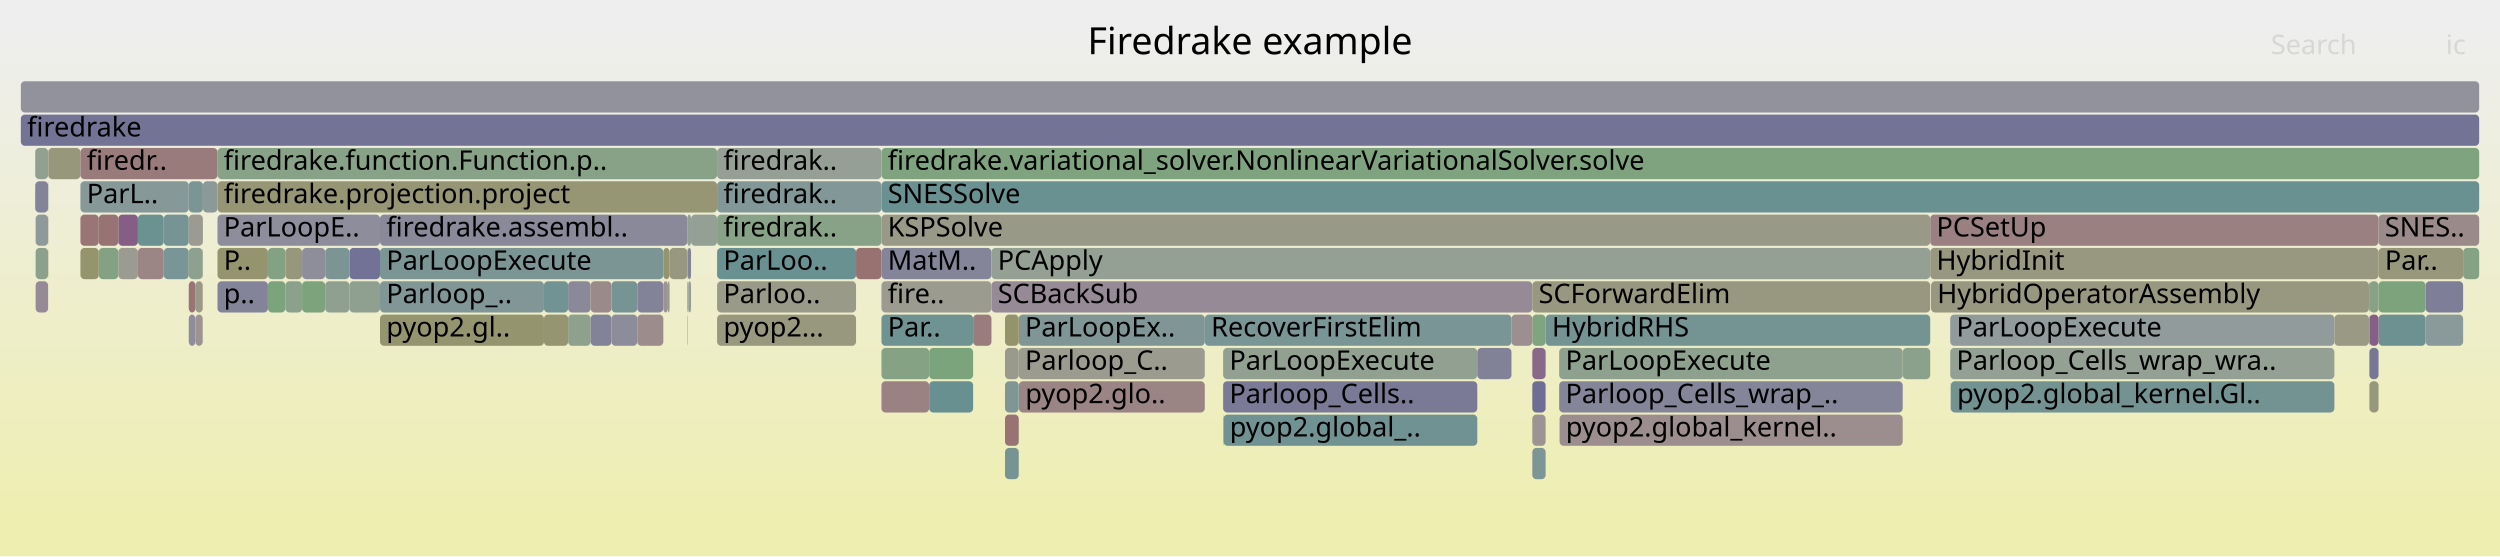
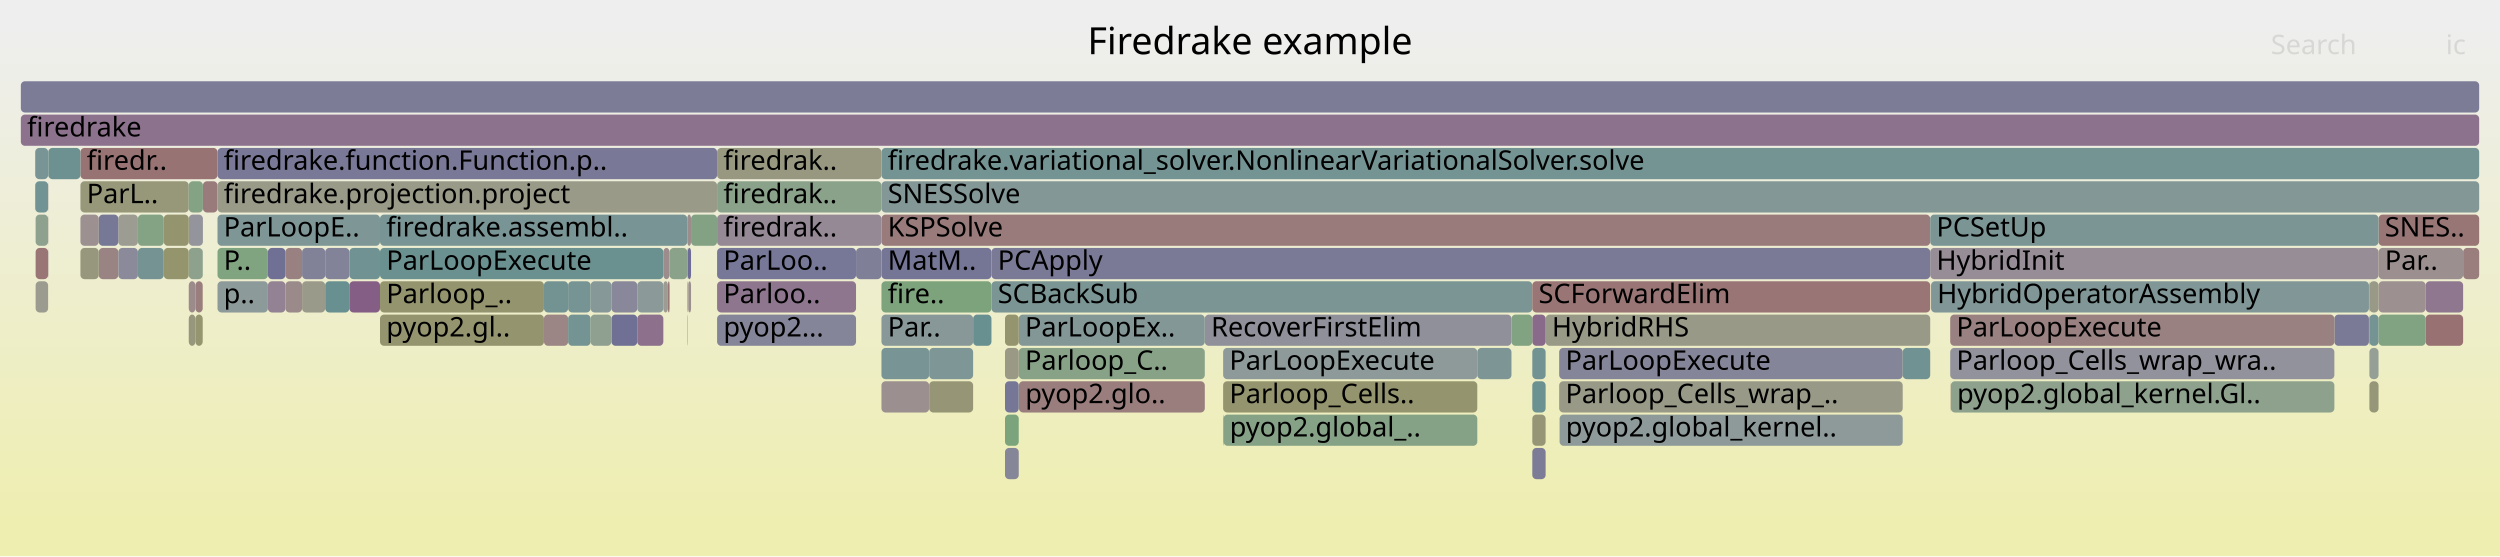
<svg xmlns="http://www.w3.org/2000/svg" version="1.1" width="1200" height="267" viewBox="0 0 1200 267">
  <defs>
    <linearGradient id="background" y1="0" y2="1" x1="0" x2="0">
      <stop stop-color="#eeeeee" offset="5%" />
      <stop stop-color="#eeeeb0" offset="95%" />
    </linearGradient>
  </defs>
  <style type="text/css">
	text { font-family:Verdana; font-size:13px; fill:rgb(0,0,0); }
	#search, #ignorecase { opacity:0.1; cursor:pointer; }
	#search:hover, #search.show, #ignorecase:hover, #ignorecase.show { opacity:1; }
	#subtitle { text-anchor:middle; font-color:rgb(160,160,160); }
	#title { text-anchor:middle; font-size:18px}
	#unzoom { cursor:pointer; }
	#frames &gt; *:hover { stroke:black; stroke-width:0.5; cursor:pointer; }
	.hide { display:none; }
	.parent { opacity:0.5; }
</style>
  <rect x="0.0" y="0" width="1200.0" height="267.0" fill="url(#background)" />
  <text id="title" x="600.00" y="26">Firedrake example</text>
  <text id="details" x="10.00" y="249"> </text>
  <text id="unzoom" x="10.00" y="26" class="hide">Reset Zoom</text>
  <text id="search" x="1090.00" y="26">Search</text>
  <text id="ignorecase" x="1174.00" y="26">ic</text>
  <text id="matched" x="1090.00" y="249"> </text>
  <g id="frames">
    <g>
-       <rect x="56.8" y="119" width="9.4" height="15.0" fill="rgb(155.441,155.441,145.596)" rx="2" ry="2" />
+       <rect x="482.4" y="199" width="6.6" height="15.0" fill="rgb(123.682,163.587,123.682)" rx="2" ry="2" />
+       <text x="485.45" y="209.5" />
+     </g>
+     <g>
+       <rect x="344.2" y="87" width="78.9" height="15.0" fill="rgb(138.016,161.253,138.016)" rx="2" ry="2" />
+       <text x="347.24" y="97.5">firedrak..</text>
+     </g>
+     <g>
+       <rect x="16.9" y="87" width="6.2" height="15.0" fill="rgb(113.93,146.574,146.574)" rx="2" ry="2" />
+       <text x="19.94" y="97.5" />
+     </g>
+     <g>
+       <rect x="90.6" y="103" width="6.8" height="15.0" fill="rgb(147.782,147.782,156.022)" rx="2" ry="2" />
+       <text x="93.61" y="113.5" />
+     </g>
+     <g>
+       <rect x="1120.5" y="151" width="16.6" height="15.0" fill="rgb(122.213,122.213,151.073)" rx="2" ry="2" />
+       <text x="1123.49" y="161.5" />
+     </g>
+     <g>
+       <rect x="261.1" y="151" width="11.6" height="15.0" fill="rgb(154.729,132.921,132.921)" rx="2" ry="2" />
+       <text x="264.15" y="161.5" />
+     </g>
+     <g>
+       <rect x="320.6" y="135" width="0.8" height="15.0" fill="rgb(152.966,119.406,119.406)" rx="2" ry="2" />
+       <text x="323.64" y="145.5" />
+     </g>
+     <g>
+       <rect x="1182.3" y="119" width="7.7" height="15.0" fill="rgb(153.784,125.679,125.679)" rx="2" ry="2" />
+       <text x="1185.33" y="129.5" />
+     </g>
+     <g>
+       <rect x="741.9" y="151" width="184.6" height="15.0" fill="rgb(153.269,153.269,135.074)" rx="2" ry="2" />
+       <text x="744.93" y="161.5">HybridRHS</text>
+     </g>
+     <g>
+       <rect x="344.2" y="151" width="66.7" height="15.0" fill="rgb(133.062,133.062,153.173)" rx="2" ry="2" />
+       <text x="347.24" y="161.5">pyop2...</text>
+     </g>
+     <g>
+       <rect x="329.9" y="119" width="0.2" height="15.0" fill="rgb(125.878,149.672,149.672)" rx="2" ry="2" />
+       <text x="332.93" y="129.5" />
+     </g>
+     <g>
+       <rect x="38.6" y="71" width="65.8" height="15.0" fill="rgb(152.357,114.738,114.738)" rx="2" ry="2" />
+       <text x="41.64" y="81.5">firedr..</text>
+     </g>
+     <g>
+       <rect x="305.9" y="151" width="12.5" height="15.0" fill="rgb(140.078,112.076,140.078)" rx="2" ry="2" />
+       <text x="308.88" y="161.5" />
+     </g>
+     <g>
+       <rect x="167.7" y="119" width="14.7" height="15.0" fill="rgb(112.124,146.106,146.106)" rx="2" ry="2" />
+       <text x="170.72" y="129.5" />
+     </g>
+     <g>
+       <rect x="182.4" y="103" width="147.5" height="15.0" fill="rgb(119.629,148.052,148.052)" rx="2" ry="2" />
+       <text x="185.44" y="113.5">firedrake.assembl..</text>
+     </g>
+     <g>
+       <rect x="578.3" y="151" width="147.2" height="15.0" fill="rgb(144.228,144.228,155.335)" rx="2" ry="2" />
+       <text x="581.33" y="161.5">RecoverFirstElim</text>
+     </g>
+     <g>
+       <rect x="17.1" y="103" width="6.0" height="15.0" fill="rgb(142.245,160.565,142.245)" rx="2" ry="2" />
+       <text x="20.12" y="113.5" />
+     </g>
+     <g>
+       <rect x="38.6" y="87" width="52.0" height="15.0" fill="rgb(150.568,150.568,121.985)" rx="2" ry="2" />
+       <text x="41.64" y="97.5">ParL..</text>
+     </g>
+     <g>
+       <rect x="446.0" y="167" width="21.1" height="15.0" fill="rgb(127.148,150.001,150.001)" rx="2" ry="2" />
+       <text x="448.98" y="177.5" />
+     </g>
+     <g>
+       <rect x="1141.7" y="151" width="22.6" height="15.0" fill="rgb(129.843,162.584,129.843)" rx="2" ry="2" />
+       <text x="1144.72" y="161.5" />
+     </g>
+     <g>
+       <rect x="926.9" y="135" width="210.2" height="15.0" fill="rgb(129.166,150.525,150.525)" rx="2" ry="2" />
+       <text x="929.86" y="145.5">HybridOperatorAssembly</text>
+     </g>
+     <g>
+       <rect x="318.4" y="135" width="2.2" height="15.0" fill="rgb(155.813,155.813,147.399)" rx="2" ry="2" />
+       <text x="321.42" y="145.5" />
+     </g>
+     <g>
+       <rect x="23.1" y="87" width="0.1" height="15.0" fill="rgb(156.624,147.453,147.453)" rx="2" ry="2" />
+       <text x="26.09" y="97.5" />
+     </g>
+     <g>
+       <rect x="272.7" y="151" width="10.8" height="15.0" fill="rgb(115.785,147.055,147.055)" rx="2" ry="2" />
+       <text x="275.74" y="161.5" />
+     </g>
+     <g>
+       <rect x="17.1" y="135" width="6.0" height="15.0" fill="rgb(155.086,155.086,143.88)" rx="2" ry="2" />
+       <text x="20.12" y="145.5" />
+     </g>
+     <g>
+       <rect x="423.1" y="183" width="22.9" height="15.0" fill="rgb(156.041,142.984,142.984)" rx="2" ry="2" />
+       <text x="426.10" y="193.5" />
+     </g>
+     <g>
+       <rect x="587.1" y="167" width="122.0" height="15.0" fill="rgb(141.972,153.845,153.845)" rx="2" ry="2" />
+       <text x="590.12" y="177.5">ParLoopExecute</text>
+     </g>
+     <g>
+       <rect x="423.1" y="71" width="766.9" height="15.0" fill="rgb(116.484,147.236,147.236)" rx="2" ry="2" />
+       <text x="426.10" y="81.5">firedrake.variational_solver.NonlinearVariationalSolver.solve</text>
+     </g>
+     <g>
+       <rect x="104.4" y="71" width="239.8" height="15.0" fill="rgb(121.005,121.005,150.84)" rx="2" ry="2" />
+       <text x="107.37" y="81.5">firedrake.function.Function.p..</text>
+     </g>
+     <g>
+       <rect x="10.0" y="39" width="1180.0" height="15.0" fill="rgb(123.612,123.612,151.344)" rx="2" ry="2" />
+       <text x="13.00" y="49.5" />
+     </g>
+     <g>
+       <rect x="93.8" y="135" width="3.5" height="15.0" fill="rgb(153.702,125.052,125.052)" rx="2" ry="2" />
+       <text x="96.82" y="145.5" />
+     </g>
+     <g>
+       <rect x="16.9" y="71" width="6.2" height="15.0" fill="rgb(120.394,148.25,148.25)" rx="2" ry="2" />
+       <text x="19.94" y="81.5" />
+     </g>
+     <g>
+       <rect x="1137.3" y="167" width="4.4" height="15.0" fill="rgb(150.484,159.224,150.484)" rx="2" ry="2" />
+       <text x="1140.27" y="177.5" />
+     </g>
+     <g>
+       <rect x="587.1" y="199" width="0.2" height="15.0" fill="rgb(113.859,113.859,149.457)" rx="2" ry="2" />
+       <text x="590.12" y="209.5" />
+     </g>
+     <g>
+       <rect x="261.1" y="135" width="11.6" height="15.0" fill="rgb(115.096,146.877,146.877)" rx="2" ry="2" />
+       <text x="264.15" y="145.5" />
+     </g>
+     <g>
+       <rect x="1137.1" y="135" width="0.2" height="15.0" fill="rgb(140.13,160.909,140.13)" rx="2" ry="2" />
+       <text x="1140.12" y="145.5" />
+     </g>
+     <g>
+       <rect x="182.4" y="119" width="136.0" height="15.0" fill="rgb(105.621,144.42,144.42)" rx="2" ry="2" />
+       <text x="185.44" y="129.5">ParLoopExecute</text>
+     </g>
+     <g>
+       <rect x="344.2" y="119" width="66.7" height="15.0" fill="rgb(119.255,119.255,150.501)" rx="2" ry="2" />
+       <text x="347.24" y="129.5">ParLoo..</text>
+     </g>
+     <g>
+       <rect x="17.1" y="119" width="6.0" height="15.0" fill="rgb(152.689,117.282,117.282)" rx="2" ry="2" />
+       <text x="20.12" y="129.5" />
+     </g>
+     <g>
+       <rect x="66.2" y="119" width="12.4" height="15.0" fill="rgb(117.001,147.371,147.371)" rx="2" ry="2" />
+       <text x="69.21" y="129.5" />
+     </g>
+     <g>
+       <rect x="93.8" y="151" width="3.5" height="15.0" fill="rgb(148.533,148.533,112.12)" rx="2" ry="2" />
+       <text x="96.82" y="161.5" />
+     </g>
+     <g>
+       <rect x="318.4" y="119" width="3.0" height="15.0" fill="rgb(155.61,139.674,139.674)" rx="2" ry="2" />
+       <text x="321.42" y="129.5" />
+     </g>
+     <g>
+       <rect x="137.0" y="119" width="8.0" height="15.0" fill="rgb(154.205,128.903,128.903)" rx="2" ry="2" />
+       <text x="140.00" y="129.5" />
+     </g>
+     <g>
+       <rect x="926.5" y="119" width="215.2" height="15.0" fill="rgb(151.384,141.047,151.384)" rx="2" ry="2" />
+       <text x="929.50" y="129.5">HybridInit</text>
+     </g>
+     <g>
+       <rect x="128.6" y="135" width="8.4" height="15.0" fill="rgb(147.143,130.179,147.143)" rx="2" ry="2" />
+       <text x="131.57" y="145.5" />
+     </g>
+     <g>
+       <rect x="321.4" y="119" width="8.5" height="15.0" fill="rgb(137.903,161.272,137.903)" rx="2" ry="2" />
+       <text x="324.38" y="129.5" />
+     </g>
+     <g>
+       <rect x="709.1" y="167" width="16.4" height="15.0" fill="rgb(124.763,149.383,149.383)" rx="2" ry="2" />
+       <text x="712.09" y="177.5" />
+     </g>
+     <g>
+       <rect x="331.7" y="103" width="12.5" height="15.0" fill="rgb(130.878,162.415,130.878)" rx="2" ry="2" />
+       <text x="334.70" y="113.5" />
+     </g>
+     <g>
+       <rect x="936.1" y="151" width="184.4" height="15.0" fill="rgb(154.253,129.275,129.275)" rx="2" ry="2" />
+       <text x="939.09" y="161.5">ParLoopExecute</text>
+     </g>
+     <g>
+       <rect x="735.5" y="151" width="6.4" height="15.0" fill="rgb(137.788,106.206,137.788)" rx="2" ry="2" />
+       <text x="738.51" y="161.5" />
+     </g>
+     <g>
+       <rect x="305.9" y="135" width="12.5" height="15.0" fill="rgb(139.028,153.081,153.081)" rx="2" ry="2" />
+       <text x="308.88" y="145.5" />
+     </g>
+     <g>
+       <rect x="330.1" y="135" width="0.3" height="15.0" fill="rgb(152.406,152.406,130.891)" rx="2" ry="2" />
+       <text x="333.07" y="145.5" />
+     </g>
+     <g>
+       <rect x="104.4" y="103" width="78.0" height="15.0" fill="rgb(126.832,149.919,149.919)" rx="2" ry="2" />
+       <text x="107.37" y="113.5">ParLoopE..</text>
+     </g>
+     <g>
+       <rect x="330.1" y="119" width="1.6" height="15.0" fill="rgb(109.351,109.351,148.584)" rx="2" ry="2" />
+       <text x="333.07" y="129.5" />
+     </g>
+     <g>
+       <rect x="344.2" y="71" width="78.9" height="15.0" fill="rgb(151.994,151.994,128.896)" rx="2" ry="2" />
+       <text x="347.24" y="81.5">firedrak..</text>
+     </g>
+     <g>
+       <rect x="10.0" y="55" width="1180.0" height="15.0" fill="rgb(140.777,113.867,140.777)" rx="2" ry="2" />
+       <text x="13.00" y="65.5">firedrake</text>
+     </g>
+     <g>
+       <rect x="47.4" y="119" width="9.4" height="15.0" fill="rgb(154.428,130.617,130.617)" rx="2" ry="2" />
+       <text x="50.43" y="129.5" />
+     </g>
+     <g>
+       <rect x="90.6" y="87" width="6.8" height="15.0" fill="rgb(132.048,162.225,132.048)" rx="2" ry="2" />
+       <text x="93.61" y="97.5" />
+     </g>
+     <g>
+       <rect x="475.9" y="119" width="450.6" height="15.0" fill="rgb(121.725,121.725,150.979)" rx="2" ry="2" />
+       <text x="478.91" y="129.5">PCApply</text>
+     </g>
+     <g>
+       <rect x="467.1" y="151" width="8.8" height="15.0" fill="rgb(104.519,144.134,144.134)" rx="2" ry="2" />
+       <text x="470.07" y="161.5" />
+     </g>
+     <g>
+       <rect x="145.0" y="135" width="11.1" height="15.0" fill="rgb(153.996,153.996,138.595)" rx="2" ry="2" />
+       <text x="148.04" y="145.5" />
+     </g>
+     <g>
+       <rect x="137.0" y="135" width="8.0" height="15.0" fill="rgb(155.418,138.201,138.201)" rx="2" ry="2" />
+       <text x="140.00" y="145.5" />
+     </g>
+     <g>
+       <rect x="23.1" y="103" width="0.1" height="15.0" fill="rgb(156.31,145.046,145.046)" rx="2" ry="2" />
+       <text x="26.09" y="113.5" />
+     </g>
+     <g>
+       <rect x="104.4" y="135" width="24.2" height="15.0" fill="rgb(140.894,153.565,153.565)" rx="2" ry="2" />
+       <text x="107.37" y="145.5">p..</text>
+     </g>
+     <g>
+       <rect x="156.1" y="119" width="11.6" height="15.0" fill="rgb(130.181,130.181,152.616)" rx="2" ry="2" />
+       <text x="159.05" y="129.5" />
+     </g>
+     <g>
+       <rect x="446.0" y="183" width="21.1" height="15.0" fill="rgb(149.793,149.793,118.226)" rx="2" ry="2" />
+       <text x="448.98" y="193.5" />
+     </g>
+     <g>
+       <rect x="489.1" y="183" width="89.2" height="15.0" fill="rgb(153.698,125.02,125.02)" rx="2" ry="2" />
+       <text x="492.14" y="193.5">pyop2.glo..</text>
+     </g>
+     <g>
+       <rect x="423.1" y="151" width="44.0" height="15.0" fill="rgb(136.321,152.379,152.379)" rx="2" ry="2" />
+       <text x="426.10" y="161.5">Par..</text>
+     </g>
+     <g>
+       <rect x="735.5" y="167" width="6.4" height="15.0" fill="rgb(115.028,146.859,146.859)" rx="2" ry="2" />
+       <text x="738.51" y="177.5" />
+     </g>
+     <g>
+       <rect x="66.2" y="103" width="12.4" height="15.0" fill="rgb(131.594,162.299,131.594)" rx="2" ry="2" />
+       <text x="69.21" y="113.5" />
+     </g>
+     <g>
+       <rect x="182.4" y="151" width="78.7" height="15.0" fill="rgb(148.365,148.365,111.306)" rx="2" ry="2" />
+       <text x="185.44" y="161.5">pyop2.gl..</text>
+     </g>
+     <g>
+       <rect x="23.1" y="71" width="0.1" height="15.0" fill="rgb(154.751,154.751,142.254)" rx="2" ry="2" />
+       <text x="26.09" y="81.5" />
+     </g>
+     <g>
+       <rect x="423.1" y="119" width="52.8" height="15.0" fill="rgb(116.824,116.824,150.03)" rx="2" ry="2" />
+       <text x="426.10" y="129.5">MatM..</text>
+     </g>
+     <g>
+       <rect x="725.5" y="151" width="10.0" height="15.0" fill="rgb(128.884,162.74,128.884)" rx="2" ry="2" />
+       <text x="728.47" y="161.5" />
+     </g>
+     <g>
+       <rect x="410.9" y="119" width="12.2" height="15.0" fill="rgb(127.003,127.003,152.001)" rx="2" ry="2" />
+       <text x="413.92" y="129.5" />
+     </g>
+     <g>
+       <rect x="330.4" y="135" width="1.3" height="15.0" fill="rgb(156.051,143.06,143.06)" rx="2" ry="2" />
+       <text x="333.43" y="145.5" />
+     </g>
+     <g>
+       <rect x="1164.3" y="151" width="18.0" height="15.0" fill="rgb(152.205,113.573,113.573)" rx="2" ry="2" />
+       <text x="1167.28" y="161.5" />
+     </g>
+     <g>
+       <rect x="1137.3" y="183" width="4.4" height="15.0" fill="rgb(150.084,150.084,119.639)" rx="2" ry="2" />
+       <text x="1140.27" y="193.5" />
+     </g>
+     <g>
+       <rect x="936.3" y="183" width="0.1" height="15.0" fill="rgb(152.69,117.289,117.289)" rx="2" ry="2" />
+       <text x="939.26" y="193.5" />
+     </g>
+     <g>
+       <rect x="735.5" y="183" width="6.4" height="15.0" fill="rgb(106.935,144.761,144.761)" rx="2" ry="2" />
+       <text x="738.51" y="193.5" />
+     </g>
+     <g>
+       <rect x="283.5" y="135" width="10.0" height="15.0" fill="rgb(135.243,152.1,152.1)" rx="2" ry="2" />
+       <text x="286.54" y="145.5" />
+     </g>
+     <g>
+       <rect x="748.4" y="167" width="164.9" height="15.0" fill="rgb(133.232,133.232,153.206)" rx="2" ry="2" />
+       <text x="751.44" y="177.5">ParLoopExecute</text>
+     </g>
+     <g>
+       <rect x="56.8" y="103" width="9.4" height="15.0" fill="rgb(155.542,155.542,146.09)" rx="2" ry="2" />
+       <text x="59.82" y="113.5" />
+     </g>
+     <g>
+       <rect x="423.1" y="103" width="503.4" height="15.0" fill="rgb(153.395,122.696,122.696)" rx="2" ry="2" />
+       <text x="426.10" y="113.5">KSPSolve</text>
+     </g>
+     <g>
+       <rect x="936.1" y="167" width="184.4" height="15.0" fill="rgb(145.917,145.917,155.661)" rx="2" ry="2" />
+       <text x="939.09" y="177.5">Parloop_Cells_wrap_wra..</text>
+     </g>
+     <g>
+       <rect x="1137.3" y="135" width="4.4" height="15.0" fill="rgb(153.185,153.185,134.668)" rx="2" ry="2" />
+       <text x="1140.27" y="145.5" />
+     </g>
+     <g>
+       <rect x="182.4" y="135" width="78.7" height="15.0" fill="rgb(148.098,148.098,110.012)" rx="2" ry="2" />
+       <text x="185.44" y="145.5">Parloop_..</text>
+     </g>
+     <g>
+       <rect x="482.4" y="183" width="6.6" height="15.0" fill="rgb(117.863,117.863,150.232)" rx="2" ry="2" />
+       <text x="485.45" y="193.5" />
+     </g>
+     <g>
+       <rect x="97.4" y="87" width="7.0" height="15.0" fill="rgb(153.455,123.159,123.159)" rx="2" ry="2" />
+       <text x="100.41" y="97.5" />
+     </g>
+     <g>
+       <rect x="23.2" y="71" width="15.4" height="15.0" fill="rgb(109.45,145.413,145.413)" rx="2" ry="2" />
+       <text x="26.22" y="81.5" />
+     </g>
+     <g>
+       <rect x="748.6" y="199" width="164.7" height="15.0" fill="rgb(142.075,153.871,153.871)" rx="2" ry="2" />
+       <text x="751.58" y="209.5">pyop2.global_kernel..</text>
+     </g>
+     <g>
+       <rect x="475.9" y="135" width="259.6" height="15.0" fill="rgb(123.118,148.957,148.957)" rx="2" ry="2" />
+       <text x="478.91" y="145.5">SCBackSub</text>
+     </g>
+     <g>
+       <rect x="97.3" y="119" width="0.1" height="15.0" fill="rgb(136.575,152.445,152.445)" rx="2" ry="2" />
+       <text x="100.28" y="129.5" />
+     </g>
+     <g>
+       <rect x="587.1" y="183" width="122.0" height="15.0" fill="rgb(148.012,148.012,109.595)" rx="2" ry="2" />
+       <text x="590.12" y="193.5">Parloop_Cells..</text>
+     </g>
+     <g>
+       <rect x="735.5" y="135" width="191.0" height="15.0" fill="rgb(152.615,116.713,116.713)" rx="2" ry="2" />
+       <text x="738.51" y="145.5">SCForwardElim</text>
+     </g>
+     <g>
+       <rect x="489.0" y="167" width="89.3" height="15.0" fill="rgb(135.816,161.611,135.816)" rx="2" ry="2" />
+       <text x="492.00" y="177.5">Parloop_C..</text>
+     </g>
+     <g>
+       <rect x="329.9" y="151" width="0.2" height="15.0" fill="rgb(148.174,148.174,110.38)" rx="2" ry="2" />
+       <text x="332.93" y="161.5" />
+     </g>
+     <g>
+       <rect x="423.1" y="167" width="22.9" height="15.0" fill="rgb(120.715,148.334,148.334)" rx="2" ry="2" />
+       <text x="426.10" y="177.5" />
+     </g>
+     <g>
+       <rect x="735.5" y="215" width="6.4" height="15.0" fill="rgb(124.116,124.116,151.442)" rx="2" ry="2" />
+       <text x="738.51" y="225.5" />
+     </g>
+     <g>
+       <rect x="423.1" y="135" width="52.8" height="15.0" fill="rgb(124.281,163.489,124.281)" rx="2" ry="2" />
+       <text x="426.10" y="145.5">fire..</text>
+     </g>
+     <g>
+       <rect x="344.2" y="103" width="78.9" height="15.0" fill="rgb(149.662,136.635,149.662)" rx="2" ry="2" />
+       <text x="347.24" y="113.5">firedrak..</text>
+     </g>
+     <g>
+       <rect x="90.6" y="135" width="3.2" height="15.0" fill="rgb(155.483,138.705,138.705)" rx="2" ry="2" />
+       <text x="93.61" y="145.5" />
+     </g>
+     <g>
+       <rect x="482.4" y="167" width="6.6" height="15.0" fill="rgb(153.072,153.072,134.12)" rx="2" ry="2" />
+       <text x="485.45" y="177.5" />
+     </g>
+     <g>
+       <rect x="23.1" y="119" width="0.1" height="15.0" fill="rgb(143.449,120.713,143.449)" rx="2" ry="2" />
+       <text x="26.09" y="129.5" />
+     </g>
+     <g>
+       <rect x="128.6" y="119" width="8.4" height="15.0" fill="rgb(111.712,111.712,149.041)" rx="2" ry="2" />
+       <text x="131.57" y="129.5" />
+     </g>
+     <g>
+       <rect x="489.0" y="151" width="89.3" height="15.0" fill="rgb(131.932,151.242,151.242)" rx="2" ry="2" />
+       <text x="492.00" y="161.5">ParLoopEx..</text>
+     </g>
+     <g>
+       <rect x="104.4" y="119" width="24.2" height="15.0" fill="rgb(128.053,162.875,128.053)" rx="2" ry="2" />
+       <text x="107.37" y="129.5">P..</text>
+     </g>
+     <g>
+       <rect x="104.4" y="87" width="239.8" height="15.0" fill="rgb(153.757,153.757,137.437)" rx="2" ry="2" />
+       <text x="107.37" y="97.5">firedrake.projection.project</text>
+     </g>
+     <g>
+       <rect x="156.1" y="135" width="11.6" height="15.0" fill="rgb(104.411,144.107,144.107)" rx="2" ry="2" />
+       <text x="159.05" y="145.5" />
+     </g>
+     <g>
+       <rect x="56.8" y="119" width="9.4" height="15.0" fill="rgb(137.947,137.947,154.119)" rx="2" ry="2" />
      <text x="59.82" y="129.5" />
    </g>
    <g>
-       <rect x="47.4" y="119" width="9.4" height="15.0" fill="rgb(131.436,162.324,131.436)" rx="2" ry="2" />
-       <text x="50.43" y="129.5" />
-     </g>
-     <g>
-       <rect x="735.5" y="151" width="6.4" height="15.0" fill="rgb(128.2,162.851,128.2)" rx="2" ry="2" />
-       <text x="738.51" y="161.5" />
-     </g>
-     <g>
-       <rect x="423.1" y="167" width="22.9" height="15.0" fill="rgb(133.253,162.029,133.253)" rx="2" ry="2" />
-       <text x="426.10" y="177.5" />
-     </g>
-     <g>
-       <rect x="321.4" y="119" width="8.5" height="15.0" fill="rgb(151.831,151.831,128.105)" rx="2" ry="2" />
-       <text x="324.38" y="129.5" />
-     </g>
-     <g>
-       <rect x="489.0" y="151" width="89.3" height="15.0" fill="rgb(127.57,150.111,150.111)" rx="2" ry="2" />
-       <text x="492.00" y="161.5">ParLoopEx..</text>
-     </g>
-     <g>
-       <rect x="423.1" y="151" width="44.0" height="15.0" fill="rgb(111.425,145.925,145.925)" rx="2" ry="2" />
-       <text x="426.10" y="161.5">Par..</text>
-     </g>
-     <g>
-       <rect x="66.2" y="119" width="12.4" height="15.0" fill="rgb(154.769,133.227,133.227)" rx="2" ry="2" />
-       <text x="69.21" y="129.5" />
-     </g>
-     <g>
-       <rect x="66.2" y="103" width="12.4" height="15.0" fill="rgb(106.718,144.705,144.705)" rx="2" ry="2" />
-       <text x="69.21" y="113.5" />
-     </g>
-     <g>
-       <rect x="10.0" y="39" width="1180.0" height="15.0" fill="rgb(146.488,146.488,155.772)" rx="2" ry="2" />
-       <text x="13.00" y="49.5" />
-     </g>
-     <g>
-       <rect x="78.6" y="103" width="12.0" height="15.0" fill="rgb(117.98,147.625,147.625)" rx="2" ry="2" />
+       <rect x="38.6" y="103" width="8.8" height="15.0" fill="rgb(156.111,143.516,143.516)" rx="2" ry="2" />
+       <text x="41.64" y="113.5" />
+     </g>
+     <g>
+       <rect x="78.6" y="119" width="12.0" height="15.0" fill="rgb(147.868,147.868,108.9)" rx="2" ry="2" />
+       <text x="81.58" y="129.5" />
+     </g>
+     <g>
+       <rect x="329.9" y="103" width="1.8" height="15.0" fill="rgb(155.808,141.196,141.196)" rx="2" ry="2" />
+       <text x="332.93" y="113.5" />
+     </g>
+     <g>
+       <rect x="1141.7" y="103" width="48.3" height="15.0" fill="rgb(152.814,118.239,118.239)" rx="2" ry="2" />
+       <text x="1144.72" y="113.5">SNES..</text>
+     </g>
+     <g>
+       <rect x="293.5" y="135" width="12.4" height="15.0" fill="rgb(136.44,136.44,153.827)" rx="2" ry="2" />
+       <text x="296.46" y="145.5" />
+     </g>
+     <g>
+       <rect x="293.5" y="151" width="12.4" height="15.0" fill="rgb(112.305,112.305,149.156)" rx="2" ry="2" />
+       <text x="296.46" y="161.5" />
+     </g>
+     <g>
+       <rect x="423.1" y="87" width="766.9" height="15.0" fill="rgb(132.363,151.353,151.353)" rx="2" ry="2" />
+       <text x="426.10" y="97.5">SNESSolve</text>
+     </g>
+     <g>
+       <rect x="167.7" y="135" width="14.7" height="15.0" fill="rgb(132.981,93.89,132.981)" rx="2" ry="2" />
+       <text x="170.72" y="145.5" />
+     </g>
+     <g>
+       <rect x="482.4" y="151" width="6.6" height="15.0" fill="rgb(148.219,148.219,110.6)" rx="2" ry="2" />
+       <text x="485.45" y="161.5" />
+     </g>
+     <g>
+       <rect x="482.4" y="215" width="6.6" height="15.0" fill="rgb(134.248,134.248,153.403)" rx="2" ry="2" />
+       <text x="485.45" y="225.5" />
+     </g>
+     <g>
+       <rect x="1137.1" y="151" width="0.2" height="15.0" fill="rgb(149.773,149.773,118.131)" rx="2" ry="2" />
+       <text x="1140.12" y="161.5" />
+     </g>
+     <g>
+       <rect x="145.0" y="119" width="11.1" height="15.0" fill="rgb(128.552,128.552,152.3)" rx="2" ry="2" />
+       <text x="148.04" y="129.5" />
+     </g>
+     <g>
+       <rect x="1137.3" y="151" width="4.4" height="15.0" fill="rgb(116.306,147.19,147.19)" rx="2" ry="2" />
+       <text x="1140.27" y="161.5" />
+     </g>
+     <g>
+       <rect x="272.7" y="135" width="10.8" height="15.0" fill="rgb(118.401,147.734,147.734)" rx="2" ry="2" />
+       <text x="275.74" y="145.5" />
+     </g>
+     <g>
+       <rect x="748.4" y="183" width="164.9" height="15.0" fill="rgb(153.46,153.46,135.999)" rx="2" ry="2" />
+       <text x="751.44" y="193.5">Parloop_Cells_wrap_..</text>
+     </g>
+     <g>
+       <rect x="1141.7" y="135" width="22.6" height="15.0" fill="rgb(156.173,143.995,143.995)" rx="2" ry="2" />
+       <text x="1144.72" y="145.5" />
+     </g>
+     <g>
+       <rect x="936.4" y="183" width="184.1" height="15.0" fill="rgb(140.996,160.768,140.996)" rx="2" ry="2" />
+       <text x="939.39" y="193.5">pyop2.global_kernel.Gl..</text>
+     </g>
+     <g>
+       <rect x="587.3" y="199" width="121.8" height="15.0" fill="rgb(133.752,161.947,133.752)" rx="2" ry="2" />
+       <text x="590.27" y="209.5">pyop2.global_..</text>
+     </g>
+     <g>
+       <rect x="47.4" y="103" width="9.4" height="15.0" fill="rgb(118.672,118.672,150.388)" rx="2" ry="2" />
+       <text x="50.43" y="113.5" />
+     </g>
+     <g>
+       <rect x="38.6" y="119" width="8.8" height="15.0" fill="rgb(151.219,151.219,125.136)" rx="2" ry="2" />
+       <text x="41.64" y="129.5" />
+     </g>
+     <g>
+       <rect x="735.5" y="199" width="6.4" height="15.0" fill="rgb(150.045,150.045,119.451)" rx="2" ry="2" />
+       <text x="738.51" y="209.5" />
+     </g>
+     <g>
+       <rect x="1164.3" y="135" width="18.0" height="15.0" fill="rgb(143.218,120.122,143.218)" rx="2" ry="2" />
+       <text x="1167.28" y="145.5" />
+     </g>
+     <g>
+       <rect x="283.5" y="151" width="10.0" height="15.0" fill="rgb(143.528,160.356,143.528)" rx="2" ry="2" />
+       <text x="286.54" y="161.5" />
+     </g>
+     <g>
+       <rect x="926.5" y="103" width="215.2" height="15.0" fill="rgb(123.155,148.966,148.966)" rx="2" ry="2" />
+       <text x="929.50" y="113.5">PCSetUp</text>
+     </g>
+     <g>
+       <rect x="90.6" y="151" width="3.2" height="15.0" fill="rgb(151.161,151.161,124.859)" rx="2" ry="2" />
+       <text x="93.61" y="161.5" />
+     </g>
+     <g>
+       <rect x="329.9" y="135" width="0.2" height="15.0" fill="rgb(135.824,152.251,152.251)" rx="2" ry="2" />
+       <text x="332.93" y="145.5" />
+     </g>
+     <g>
+       <rect x="78.6" y="103" width="12.0" height="15.0" fill="rgb(148.077,148.077,109.91)" rx="2" ry="2" />
      <text x="81.58" y="113.5" />
    </g>
    <g>
-       <rect x="90.6" y="87" width="6.8" height="15.0" fill="rgb(122.832,148.882,148.882)" rx="2" ry="2" />
-       <text x="93.61" y="97.5" />
-     </g>
-     <g>
-       <rect x="329.9" y="103" width="1.8" height="15.0" fill="rgb(148.325,159.575,148.325)" rx="2" ry="2" />
-       <text x="332.93" y="113.5" />
-     </g>
-     <g>
-       <rect x="329.9" y="119" width="0.2" height="15.0" fill="rgb(151.972,151.972,128.789)" rx="2" ry="2" />
-       <text x="332.93" y="129.5" />
-     </g>
-     <g>
-       <rect x="23.1" y="71" width="0.1" height="15.0" fill="rgb(145.125,145.125,155.508)" rx="2" ry="2" />
-       <text x="26.09" y="81.5" />
-     </g>
-     <g>
-       <rect x="926.5" y="119" width="215.2" height="15.0" fill="rgb(151.937,151.937,128.618)" rx="2" ry="2" />
-       <text x="929.50" y="129.5">HybridInit</text>
-     </g>
-     <g>
-       <rect x="38.6" y="119" width="8.8" height="15.0" fill="rgb(147.959,147.959,109.341)" rx="2" ry="2" />
-       <text x="41.64" y="129.5" />
-     </g>
-     <g>
-       <rect x="330.1" y="135" width="0.3" height="15.0" fill="rgb(133.429,133.429,153.244)" rx="2" ry="2" />
-       <text x="333.07" y="145.5" />
-     </g>
-     <g>
-       <rect x="735.5" y="183" width="6.4" height="15.0" fill="rgb(109.592,109.592,148.631)" rx="2" ry="2" />
-       <text x="738.51" y="193.5" />
-     </g>
-     <g>
-       <rect x="926.5" y="103" width="215.2" height="15.0" fill="rgb(154.087,127.999,127.999)" rx="2" ry="2" />
-       <text x="929.50" y="113.5">PCSetUp</text>
-     </g>
-     <g>
-       <rect x="90.6" y="103" width="6.8" height="15.0" fill="rgb(155.259,155.259,144.719)" rx="2" ry="2" />
-       <text x="93.61" y="113.5" />
-     </g>
-     <g>
-       <rect x="305.9" y="135" width="12.5" height="15.0" fill="rgb(130.368,130.368,152.652)" rx="2" ry="2" />
-       <text x="308.88" y="145.5" />
-     </g>
-     <g>
-       <rect x="38.6" y="87" width="52.0" height="15.0" fill="rgb(134.658,151.948,151.948)" rx="2" ry="2" />
-       <text x="41.64" y="97.5">ParL..</text>
-     </g>
-     <g>
-       <rect x="272.7" y="151" width="10.8" height="15.0" fill="rgb(141.168,160.74,141.168)" rx="2" ry="2" />
-       <text x="275.74" y="161.5" />
-     </g>
-     <g>
-       <rect x="1141.7" y="103" width="48.3" height="15.0" fill="rgb(155.386,137.957,137.957)" rx="2" ry="2" />
-       <text x="1144.72" y="113.5">SNES..</text>
-     </g>
-     <g>
-       <rect x="423.1" y="119" width="52.8" height="15.0" fill="rgb(133.279,133.279,153.215)" rx="2" ry="2" />
-       <text x="426.10" y="129.5">MatM..</text>
-     </g>
-     <g>
-       <rect x="293.5" y="135" width="12.4" height="15.0" fill="rgb(117.667,147.543,147.543)" rx="2" ry="2" />
-       <text x="296.46" y="145.5" />
-     </g>
-     <g>
-       <rect x="182.4" y="135" width="78.7" height="15.0" fill="rgb(128.898,150.455,150.455)" rx="2" ry="2" />
-       <text x="185.44" y="145.5">Parloop_..</text>
-     </g>
-     <g>
-       <rect x="587.1" y="167" width="122.0" height="15.0" fill="rgb(144.866,160.138,144.866)" rx="2" ry="2" />
-       <text x="590.12" y="177.5">ParLoopExecute</text>
-     </g>
-     <g>
-       <rect x="423.1" y="71" width="766.9" height="15.0" fill="rgb(125.588,163.276,125.588)" rx="2" ry="2" />
-       <text x="426.10" y="81.5">firedrake.variational_solver.NonlinearVariationalSolver.solve</text>
-     </g>
-     <g>
-       <rect x="305.9" y="151" width="12.5" height="15.0" fill="rgb(155.614,139.704,139.704)" rx="2" ry="2" />
-       <text x="308.88" y="161.5" />
-     </g>
-     <g>
-       <rect x="56.8" y="103" width="9.4" height="15.0" fill="rgb(132.732,93.25,132.732)" rx="2" ry="2" />
-       <text x="59.82" y="113.5" />
-     </g>
-     <g>
-       <rect x="1164.3" y="135" width="18.0" height="15.0" fill="rgb(126.413,126.413,151.886)" rx="2" ry="2" />
-       <text x="1167.28" y="145.5" />
-     </g>
-     <g>
-       <rect x="748.4" y="183" width="164.9" height="15.0" fill="rgb(132.875,132.875,153.137)" rx="2" ry="2" />
-       <text x="751.44" y="193.5">Parloop_Cells_wrap_..</text>
-     </g>
-     <g>
-       <rect x="475.9" y="135" width="259.6" height="15.0" fill="rgb(150.292,138.247,150.292)" rx="2" ry="2" />
-       <text x="478.91" y="145.5">SCBackSub</text>
-     </g>
-     <g>
-       <rect x="1141.7" y="151" width="22.6" height="15.0" fill="rgb(109.313,145.377,145.377)" rx="2" ry="2" />
-       <text x="1144.72" y="161.5" />
-     </g>
-     <g>
-       <rect x="410.9" y="119" width="12.2" height="15.0" fill="rgb(152.081,112.622,112.622)" rx="2" ry="2" />
-       <text x="413.92" y="129.5" />
-     </g>
-     <g>
-       <rect x="936.1" y="167" width="184.4" height="15.0" fill="rgb(147.079,159.778,147.079)" rx="2" ry="2" />
-       <text x="939.09" y="177.5">Parloop_Cells_wrap_wra..</text>
-     </g>
-     <g>
-       <rect x="1137.3" y="151" width="4.4" height="15.0" fill="rgb(133.308,94.727,133.308)" rx="2" ry="2" />
-       <text x="1140.27" y="161.5" />
-     </g>
-     <g>
-       <rect x="725.5" y="151" width="10.0" height="15.0" fill="rgb(156.106,143.476,143.476)" rx="2" ry="2" />
-       <text x="728.47" y="161.5" />
-     </g>
-     <g>
-       <rect x="1137.3" y="135" width="4.4" height="15.0" fill="rgb(136.036,161.576,136.036)" rx="2" ry="2" />
-       <text x="1140.27" y="145.5" />
-     </g>
-     <g>
-       <rect x="344.2" y="87" width="78.9" height="15.0" fill="rgb(129.772,150.682,150.682)" rx="2" ry="2" />
-       <text x="347.24" y="97.5">firedrak..</text>
-     </g>
-     <g>
-       <rect x="467.1" y="151" width="8.8" height="15.0" fill="rgb(153.557,123.936,123.936)" rx="2" ry="2" />
-       <text x="470.07" y="161.5" />
-     </g>
-     <g>
-       <rect x="344.2" y="119" width="66.7" height="15.0" fill="rgb(106.199,144.57,144.57)" rx="2" ry="2" />
-       <text x="347.24" y="129.5">ParLoo..</text>
-     </g>
-     <g>
-       <rect x="423.1" y="135" width="52.8" height="15.0" fill="rgb(155.102,155.102,143.954)" rx="2" ry="2" />
-       <text x="426.10" y="145.5">fire..</text>
-     </g>
-     <g>
-       <rect x="17.1" y="119" width="6.0" height="15.0" fill="rgb(138.583,161.161,138.583)" rx="2" ry="2" />
-       <text x="20.12" y="129.5" />
-     </g>
-     <g>
-       <rect x="93.8" y="135" width="3.5" height="15.0" fill="rgb(153.286,153.286,135.153)" rx="2" ry="2" />
-       <text x="96.82" y="145.5" />
-     </g>
-     <g>
-       <rect x="1141.7" y="119" width="40.6" height="15.0" fill="rgb(150.943,150.943,123.8)" rx="2" ry="2" />
+       <rect x="913.3" y="167" width="13.2" height="15.0" fill="rgb(113.075,146.353,146.353)" rx="2" ry="2" />
+       <text x="916.27" y="177.5" />
+     </g>
+     <g>
+       <rect x="344.2" y="135" width="66.7" height="15.0" fill="rgb(142.547,118.401,142.547)" rx="2" ry="2" />
+       <text x="347.24" y="145.5">Parloo..</text>
+     </g>
+     <g>
+       <rect x="1141.7" y="119" width="40.6" height="15.0" fill="rgb(156.087,143.333,143.333)" rx="2" ry="2" />
      <text x="1144.72" y="129.5">Par..</text>
    </g>
    <g>
-       <rect x="936.1" y="151" width="184.4" height="15.0" fill="rgb(145.286,154.704,154.704)" rx="2" ry="2" />
-       <text x="939.09" y="161.5">ParLoopExecute</text>
-     </g>
-     <g>
-       <rect x="578.3" y="151" width="147.2" height="15.0" fill="rgb(121.528,148.544,148.544)" rx="2" ry="2" />
-       <text x="581.33" y="161.5">RecoverFirstElim</text>
-     </g>
-     <g>
-       <rect x="167.7" y="135" width="14.7" height="15.0" fill="rgb(144.448,160.206,144.448)" rx="2" ry="2" />
-       <text x="170.72" y="145.5" />
-     </g>
-     <g>
-       <rect x="735.5" y="135" width="191.0" height="15.0" fill="rgb(151.757,151.757,127.747)" rx="2" ry="2" />
-       <text x="738.51" y="145.5">SCForwardElim</text>
-     </g>
-     <g>
-       <rect x="344.2" y="103" width="78.9" height="15.0" fill="rgb(134.666,161.798,134.666)" rx="2" ry="2" />
-       <text x="347.24" y="113.5">firedrak..</text>
-     </g>
-     <g>
-       <rect x="1164.3" y="151" width="18.0" height="15.0" fill="rgb(138.08,152.835,152.835)" rx="2" ry="2" />
-       <text x="1167.28" y="161.5" />
-     </g>
-     <g>
-       <rect x="272.7" y="135" width="10.8" height="15.0" fill="rgb(137.087,137.087,153.952)" rx="2" ry="2" />
-       <text x="275.74" y="145.5" />
-     </g>
-     <g>
-       <rect x="482.4" y="167" width="6.6" height="15.0" fill="rgb(154.342,154.342,140.272)" rx="2" ry="2" />
-       <text x="485.45" y="177.5" />
-     </g>
-     <g>
-       <rect x="735.5" y="215" width="6.4" height="15.0" fill="rgb(124.954,149.433,149.433)" rx="2" ry="2" />
-       <text x="738.51" y="225.5" />
-     </g>
-     <g>
-       <rect x="1182.3" y="119" width="7.7" height="15.0" fill="rgb(133.277,162.025,133.277)" rx="2" ry="2" />
-       <text x="1185.33" y="129.5" />
-     </g>
-     <g>
-       <rect x="104.4" y="135" width="24.2" height="15.0" fill="rgb(131.211,131.211,152.815)" rx="2" ry="2" />
-       <text x="107.37" y="145.5">p..</text>
-     </g>
-     <g>
-       <rect x="1141.7" y="135" width="22.6" height="15.0" fill="rgb(124.884,163.391,124.884)" rx="2" ry="2" />
-       <text x="1144.72" y="145.5" />
-     </g>
-     <g>
-       <rect x="283.5" y="135" width="10.0" height="15.0" fill="rgb(155.351,137.694,137.694)" rx="2" ry="2" />
-       <text x="286.54" y="145.5" />
-     </g>
-     <g>
-       <rect x="128.6" y="119" width="8.4" height="15.0" fill="rgb(130.798,162.428,130.798)" rx="2" ry="2" />
-       <text x="131.57" y="129.5" />
-     </g>
-     <g>
-       <rect x="318.4" y="135" width="2.2" height="15.0" fill="rgb(156.581,147.125,147.125)" rx="2" ry="2" />
-       <text x="321.42" y="145.5" />
-     </g>
-     <g>
-       <rect x="926.9" y="135" width="210.2" height="15.0" fill="rgb(151.709,151.709,127.513)" rx="2" ry="2" />
-       <text x="929.86" y="145.5">HybridOperatorAssembly</text>
-     </g>
-     <g>
-       <rect x="47.4" y="103" width="9.4" height="15.0" fill="rgb(152.444,115.403,115.403)" rx="2" ry="2" />
-       <text x="50.43" y="113.5" />
-     </g>
-     <g>
-       <rect x="261.1" y="151" width="11.6" height="15.0" fill="rgb(148.751,148.751,113.177)" rx="2" ry="2" />
-       <text x="264.15" y="161.5" />
-     </g>
-     <g>
-       <rect x="344.2" y="71" width="78.9" height="15.0" fill="rgb(148.87,159.486,148.87)" rx="2" ry="2" />
-       <text x="347.24" y="81.5">firedrak..</text>
-     </g>
-     <g>
-       <rect x="137.0" y="135" width="8.0" height="15.0" fill="rgb(138.829,161.121,138.829)" rx="2" ry="2" />
-       <text x="140.00" y="145.5" />
-     </g>
-     <g>
-       <rect x="16.9" y="87" width="6.2" height="15.0" fill="rgb(130.712,130.712,152.719)" rx="2" ry="2" />
-       <text x="19.94" y="97.5" />
-     </g>
-     <g>
-       <rect x="331.7" y="103" width="12.5" height="15.0" fill="rgb(147.741,159.67,147.741)" rx="2" ry="2" />
-       <text x="334.70" y="113.5" />
-     </g>
-     <g>
-       <rect x="90.6" y="151" width="3.2" height="15.0" fill="rgb(140.703,140.703,154.652)" rx="2" ry="2" />
-       <text x="93.61" y="161.5" />
-     </g>
-     <g>
-       <rect x="167.7" y="119" width="14.7" height="15.0" fill="rgb(114.2,114.2,149.523)" rx="2" ry="2" />
-       <text x="170.72" y="129.5" />
-     </g>
-     <g>
-       <rect x="17.1" y="135" width="6.0" height="15.0" fill="rgb(150.388,138.495,150.388)" rx="2" ry="2" />
-       <text x="20.12" y="145.5" />
-     </g>
-     <g>
-       <rect x="330.1" y="119" width="1.6" height="15.0" fill="rgb(132.484,132.484,153.062)" rx="2" ry="2" />
-       <text x="333.07" y="129.5" />
-     </g>
-     <g>
-       <rect x="182.4" y="103" width="147.5" height="15.0" fill="rgb(137.217,137.217,153.977)" rx="2" ry="2" />
-       <text x="185.44" y="113.5">firedrake.assembl..</text>
-     </g>
-     <g>
-       <rect x="97.3" y="119" width="0.1" height="15.0" fill="rgb(108.042,145.048,145.048)" rx="2" ry="2" />
-       <text x="100.28" y="129.5" />
-     </g>
-     <g>
-       <rect x="475.9" y="119" width="450.6" height="15.0" fill="rgb(146.507,159.871,146.507)" rx="2" ry="2" />
-       <text x="478.91" y="129.5">PCApply</text>
-     </g>
-     <g>
-       <rect x="320.6" y="135" width="0.8" height="15.0" fill="rgb(153.213,153.213,134.799)" rx="2" ry="2" />
-       <text x="323.64" y="145.5" />
-     </g>
-     <g>
-       <rect x="90.6" y="135" width="3.2" height="15.0" fill="rgb(152.555,116.255,116.255)" rx="2" ry="2" />
-       <text x="93.61" y="145.5" />
-     </g>
-     <g>
-       <rect x="38.6" y="103" width="8.8" height="15.0" fill="rgb(152.601,116.611,116.611)" rx="2" ry="2" />
-       <text x="41.64" y="113.5" />
-     </g>
-     <g>
-       <rect x="261.1" y="135" width="11.6" height="15.0" fill="rgb(113.927,146.574,146.574)" rx="2" ry="2" />
-       <text x="264.15" y="145.5" />
-     </g>
-     <g>
-       <rect x="330.4" y="135" width="1.3" height="15.0" fill="rgb(150.181,159.273,150.181)" rx="2" ry="2" />
-       <text x="333.43" y="145.5" />
-     </g>
-     <g>
-       <rect x="446.0" y="183" width="21.1" height="15.0" fill="rgb(104.422,144.11,144.11)" rx="2" ry="2" />
-       <text x="448.98" y="193.5" />
-     </g>
-     <g>
-       <rect x="1120.5" y="151" width="16.6" height="15.0" fill="rgb(152.711,152.711,132.369)" rx="2" ry="2" />
-       <text x="1123.49" y="161.5" />
-     </g>
-     <g>
-       <rect x="482.4" y="215" width="6.6" height="15.0" fill="rgb(119.043,147.9,147.9)" rx="2" ry="2" />
-       <text x="485.45" y="225.5" />
-     </g>
-     <g>
-       <rect x="104.4" y="71" width="239.8" height="15.0" fill="rgb(135.675,161.634,135.675)" rx="2" ry="2" />
-       <text x="107.37" y="81.5">firedrake.function.Function.p..</text>
-     </g>
-     <g>
-       <rect x="1137.3" y="167" width="4.4" height="15.0" fill="rgb(118.21,118.21,150.299)" rx="2" ry="2" />
-       <text x="1140.27" y="177.5" />
-     </g>
-     <g>
-       <rect x="748.4" y="167" width="164.9" height="15.0" fill="rgb(142.347,160.548,142.347)" rx="2" ry="2" />
-       <text x="751.44" y="177.5">ParLoopExecute</text>
-     </g>
-     <g>
-       <rect x="97.4" y="87" width="7.0" height="15.0" fill="rgb(138.5,152.945,152.945)" rx="2" ry="2" />
-       <text x="100.41" y="97.5" />
-     </g>
-     <g>
-       <rect x="23.2" y="71" width="15.4" height="15.0" fill="rgb(150.864,150.864,123.42)" rx="2" ry="2" />
-       <text x="26.22" y="81.5" />
-     </g>
-     <g>
-       <rect x="1137.3" y="183" width="4.4" height="15.0" fill="rgb(151.364,151.364,125.84)" rx="2" ry="2" />
-       <text x="1140.27" y="193.5" />
-     </g>
-     <g>
-       <rect x="344.2" y="135" width="66.7" height="15.0" fill="rgb(153.501,153.501,136.197)" rx="2" ry="2" />
-       <text x="347.24" y="145.5">Parloo..</text>
-     </g>
-     <g>
-       <rect x="423.1" y="183" width="22.9" height="15.0" fill="rgb(154.345,129.979,129.979)" rx="2" ry="2" />
-       <text x="426.10" y="193.5" />
-     </g>
-     <g>
-       <rect x="587.3" y="199" width="121.8" height="15.0" fill="rgb(111.834,146.031,146.031)" rx="2" ry="2" />
-       <text x="590.27" y="209.5">pyop2.global_..</text>
-     </g>
-     <g>
-       <rect x="489.0" y="167" width="89.3" height="15.0" fill="rgb(155.147,155.147,144.173)" rx="2" ry="2" />
-       <text x="492.00" y="177.5">Parloop_C..</text>
-     </g>
-     <g>
-       <rect x="709.1" y="167" width="16.4" height="15.0" fill="rgb(128.697,128.697,152.328)" rx="2" ry="2" />
-       <text x="712.09" y="177.5" />
-     </g>
-     <g>
-       <rect x="182.4" y="151" width="78.7" height="15.0" fill="rgb(148.364,148.364,111.301)" rx="2" ry="2" />
-       <text x="185.44" y="161.5">pyop2.gl..</text>
-     </g>
-     <g>
-       <rect x="936.4" y="183" width="184.1" height="15.0" fill="rgb(115.013,146.855,146.855)" rx="2" ry="2" />
-       <text x="939.39" y="193.5">pyop2.global_kernel.Gl..</text>
-     </g>
-     <g>
-       <rect x="93.8" y="151" width="3.5" height="15.0" fill="rgb(156.581,147.12,147.12)" rx="2" ry="2" />
-       <text x="96.82" y="161.5" />
-     </g>
-     <g>
-       <rect x="482.4" y="199" width="6.6" height="15.0" fill="rgb(152.435,115.335,115.335)" rx="2" ry="2" />
-       <text x="485.45" y="209.5" />
-     </g>
-     <g>
-       <rect x="423.1" y="87" width="766.9" height="15.0" fill="rgb(106.333,144.605,144.605)" rx="2" ry="2" />
-       <text x="426.10" y="97.5">SNESSolve</text>
-     </g>
-     <g>
-       <rect x="329.9" y="135" width="0.2" height="15.0" fill="rgb(147.766,131.776,147.766)" rx="2" ry="2" />
-       <text x="332.93" y="145.5" />
-     </g>
-     <g>
-       <rect x="137.0" y="119" width="8.0" height="15.0" fill="rgb(151.03,151.03,124.224)" rx="2" ry="2" />
-       <text x="140.00" y="129.5" />
-     </g>
-     <g>
-       <rect x="482.4" y="151" width="6.6" height="15.0" fill="rgb(147.692,147.692,108.048)" rx="2" ry="2" />
-       <text x="485.45" y="161.5" />
-     </g>
-     <g>
-       <rect x="104.4" y="103" width="78.0" height="15.0" fill="rgb(141.315,141.315,154.771)" rx="2" ry="2" />
-       <text x="107.37" y="113.5">ParLoopE..</text>
-     </g>
-     <g>
-       <rect x="318.4" y="119" width="3.0" height="15.0" fill="rgb(147.914,147.914,109.123)" rx="2" ry="2" />
-       <text x="321.42" y="129.5" />
-     </g>
-     <g>
-       <rect x="741.9" y="151" width="184.6" height="15.0" fill="rgb(116.138,147.147,147.147)" rx="2" ry="2" />
-       <text x="744.93" y="161.5">HybridRHS</text>
-     </g>
-     <g>
-       <rect x="735.5" y="167" width="6.4" height="15.0" fill="rgb(137.427,105.281,137.427)" rx="2" ry="2" />
-       <text x="738.51" y="177.5" />
-     </g>
-     <g>
-       <rect x="446.0" y="167" width="21.1" height="15.0" fill="rgb(123.777,163.571,123.777)" rx="2" ry="2" />
-       <text x="448.98" y="177.5" />
-     </g>
-     <g>
-       <rect x="423.1" y="103" width="503.4" height="15.0" fill="rgb(153.423,153.423,135.818)" rx="2" ry="2" />
-       <text x="426.10" y="113.5">KSPSolve</text>
-     </g>
-     <g>
-       <rect x="1137.1" y="135" width="0.2" height="15.0" fill="rgb(115.863,115.863,149.844)" rx="2" ry="2" />
-       <text x="1140.12" y="145.5" />
-     </g>
-     <g>
-       <rect x="587.1" y="183" width="122.0" height="15.0" fill="rgb(121.893,121.893,151.012)" rx="2" ry="2" />
-       <text x="590.12" y="193.5">Parloop_Cells..</text>
-     </g>
-     <g>
-       <rect x="748.6" y="199" width="164.7" height="15.0" fill="rgb(155.898,141.883,141.883)" rx="2" ry="2" />
-       <text x="751.58" y="209.5">pyop2.global_kernel..</text>
-     </g>
-     <g>
-       <rect x="936.3" y="183" width="0.1" height="15.0" fill="rgb(134.571,134.571,153.465)" rx="2" ry="2" />
-       <text x="939.26" y="193.5" />
-     </g>
-     <g>
-       <rect x="145.0" y="135" width="11.1" height="15.0" fill="rgb(125.469,163.296,125.469)" rx="2" ry="2" />
-       <text x="148.04" y="145.5" />
-     </g>
-     <g>
-       <rect x="78.6" y="119" width="12.0" height="15.0" fill="rgb(121.547,148.549,148.549)" rx="2" ry="2" />
-       <text x="81.58" y="129.5" />
-     </g>
-     <g>
-       <rect x="90.6" y="119" width="6.7" height="15.0" fill="rgb(141.616,160.667,141.616)" rx="2" ry="2" />
+       <rect x="90.6" y="119" width="6.7" height="15.0" fill="rgb(141.299,160.719,141.299)" rx="2" ry="2" />
      <text x="93.61" y="129.5" />
-     </g>
-     <g>
-       <rect x="329.9" y="151" width="0.2" height="15.0" fill="rgb(126.655,163.103,126.655)" rx="2" ry="2" />
-       <text x="332.93" y="161.5" />
-     </g>
-     <g>
-       <rect x="913.3" y="167" width="13.2" height="15.0" fill="rgb(138.871,161.114,138.871)" rx="2" ry="2" />
-       <text x="916.27" y="177.5" />
-     </g>
-     <g>
-       <rect x="10.0" y="55" width="1180.0" height="15.0" fill="rgb(115.395,115.395,149.754)" rx="2" ry="2" />
-       <text x="13.00" y="65.5">firedrake</text>
-     </g>
-     <g>
-       <rect x="735.5" y="199" width="6.4" height="15.0" fill="rgb(156.629,147.493,147.493)" rx="2" ry="2" />
-       <text x="738.51" y="209.5" />
-     </g>
-     <g>
-       <rect x="283.5" y="151" width="10.0" height="15.0" fill="rgb(129.791,129.791,152.54)" rx="2" ry="2" />
-       <text x="286.54" y="161.5" />
-     </g>
-     <g>
-       <rect x="104.4" y="87" width="239.8" height="15.0" fill="rgb(149.548,149.548,117.043)" rx="2" ry="2" />
-       <text x="107.37" y="97.5">firedrake.projection.project</text>
-     </g>
-     <g>
-       <rect x="145.0" y="119" width="11.1" height="15.0" fill="rgb(142.173,142.173,154.937)" rx="2" ry="2" />
-       <text x="148.04" y="129.5" />
-     </g>
-     <g>
-       <rect x="16.9" y="71" width="6.2" height="15.0" fill="rgb(144.684,160.168,144.684)" rx="2" ry="2" />
-       <text x="19.94" y="81.5" />
-     </g>
-     <g>
-       <rect x="344.2" y="151" width="66.7" height="15.0" fill="rgb(151.649,151.649,127.222)" rx="2" ry="2" />
-       <text x="347.24" y="161.5">pyop2...</text>
-     </g>
-     <g>
-       <rect x="128.6" y="135" width="8.4" height="15.0" fill="rgb(124.143,163.512,124.143)" rx="2" ry="2" />
-       <text x="131.57" y="145.5" />
-     </g>
-     <g>
-       <rect x="1137.1" y="151" width="0.2" height="15.0" fill="rgb(147.863,147.863,156.038)" rx="2" ry="2" />
-       <text x="1140.12" y="161.5" />
-     </g>
-     <g>
-       <rect x="182.4" y="119" width="136.0" height="15.0" fill="rgb(123.314,149.007,149.007)" rx="2" ry="2" />
-       <text x="185.44" y="129.5">ParLoopExecute</text>
-     </g>
-     <g>
-       <rect x="17.1" y="103" width="6.0" height="15.0" fill="rgb(141.554,153.736,153.736)" rx="2" ry="2" />
-       <text x="20.12" y="113.5" />
-     </g>
-     <g>
-       <rect x="156.1" y="119" width="11.6" height="15.0" fill="rgb(123.016,148.93,148.93)" rx="2" ry="2" />
-       <text x="159.05" y="129.5" />
-     </g>
-     <g>
-       <rect x="23.1" y="87" width="0.1" height="15.0" fill="rgb(112.974,146.327,146.327)" rx="2" ry="2" />
-       <text x="26.09" y="97.5" />
-     </g>
-     <g>
-       <rect x="489.1" y="183" width="89.2" height="15.0" fill="rgb(154.597,131.913,131.913)" rx="2" ry="2" />
-       <text x="492.14" y="193.5">pyop2.glo..</text>
-     </g>
-     <g>
-       <rect x="587.1" y="199" width="0.2" height="15.0" fill="rgb(153.821,153.821,137.746)" rx="2" ry="2" />
-       <text x="590.12" y="209.5" />
-     </g>
-     <g>
-       <rect x="293.5" y="151" width="12.4" height="15.0" fill="rgb(139.707,139.707,154.459)" rx="2" ry="2" />
-       <text x="296.46" y="161.5" />
-     </g>
-     <g>
-       <rect x="156.1" y="135" width="11.6" height="15.0" fill="rgb(144.091,160.264,144.091)" rx="2" ry="2" />
-       <text x="159.05" y="145.5" />
-     </g>
-     <g>
-       <rect x="23.1" y="119" width="0.1" height="15.0" fill="rgb(153.261,153.261,135.034)" rx="2" ry="2" />
-       <text x="26.09" y="129.5" />
-     </g>
-     <g>
-       <rect x="38.6" y="71" width="65.8" height="15.0" fill="rgb(153.42,122.89,122.89)" rx="2" ry="2" />
-       <text x="41.64" y="81.5">firedr..</text>
-     </g>
-     <g>
-       <rect x="104.4" y="119" width="24.2" height="15.0" fill="rgb(148.393,148.393,111.443)" rx="2" ry="2" />
-       <text x="107.37" y="129.5">P..</text>
-     </g>
-     <g>
-       <rect x="482.4" y="183" width="6.6" height="15.0" fill="rgb(127.815,150.174,150.174)" rx="2" ry="2" />
-       <text x="485.45" y="193.5" />
-     </g>
-     <g>
-       <rect x="23.1" y="103" width="0.1" height="15.0" fill="rgb(154.215,154.215,139.659)" rx="2" ry="2" />
-       <text x="26.09" y="113.5" />
    </g>
  </g>
</svg>
